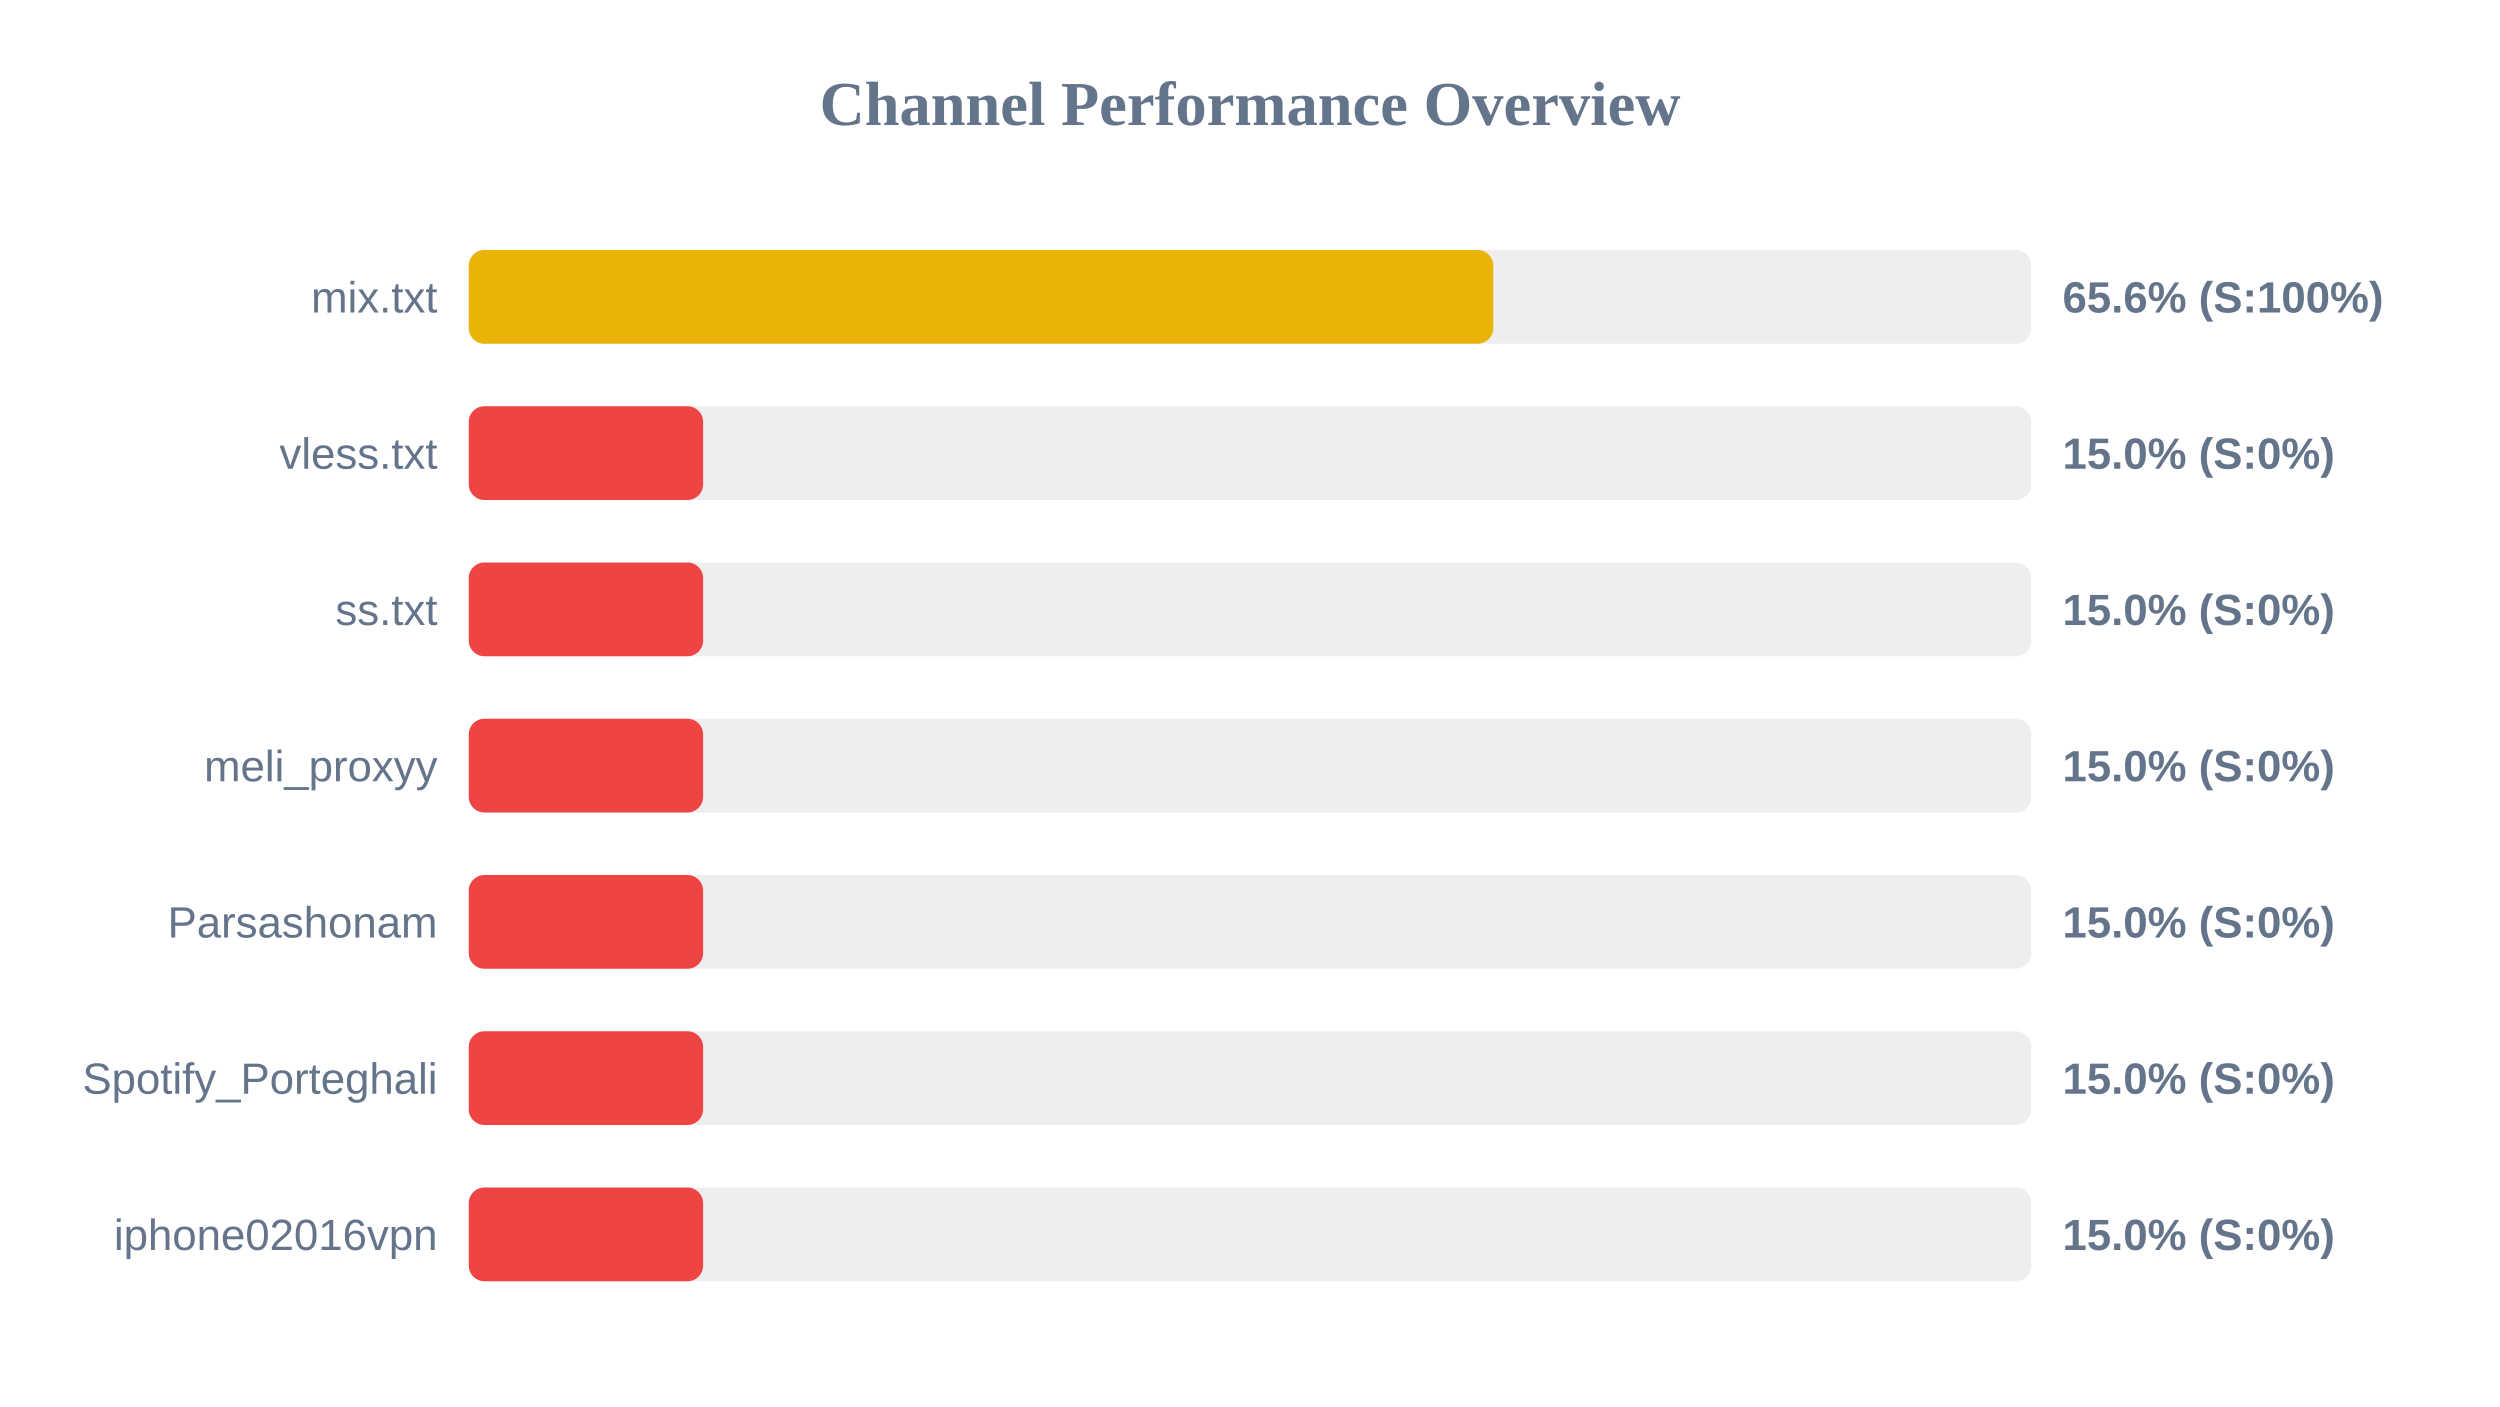
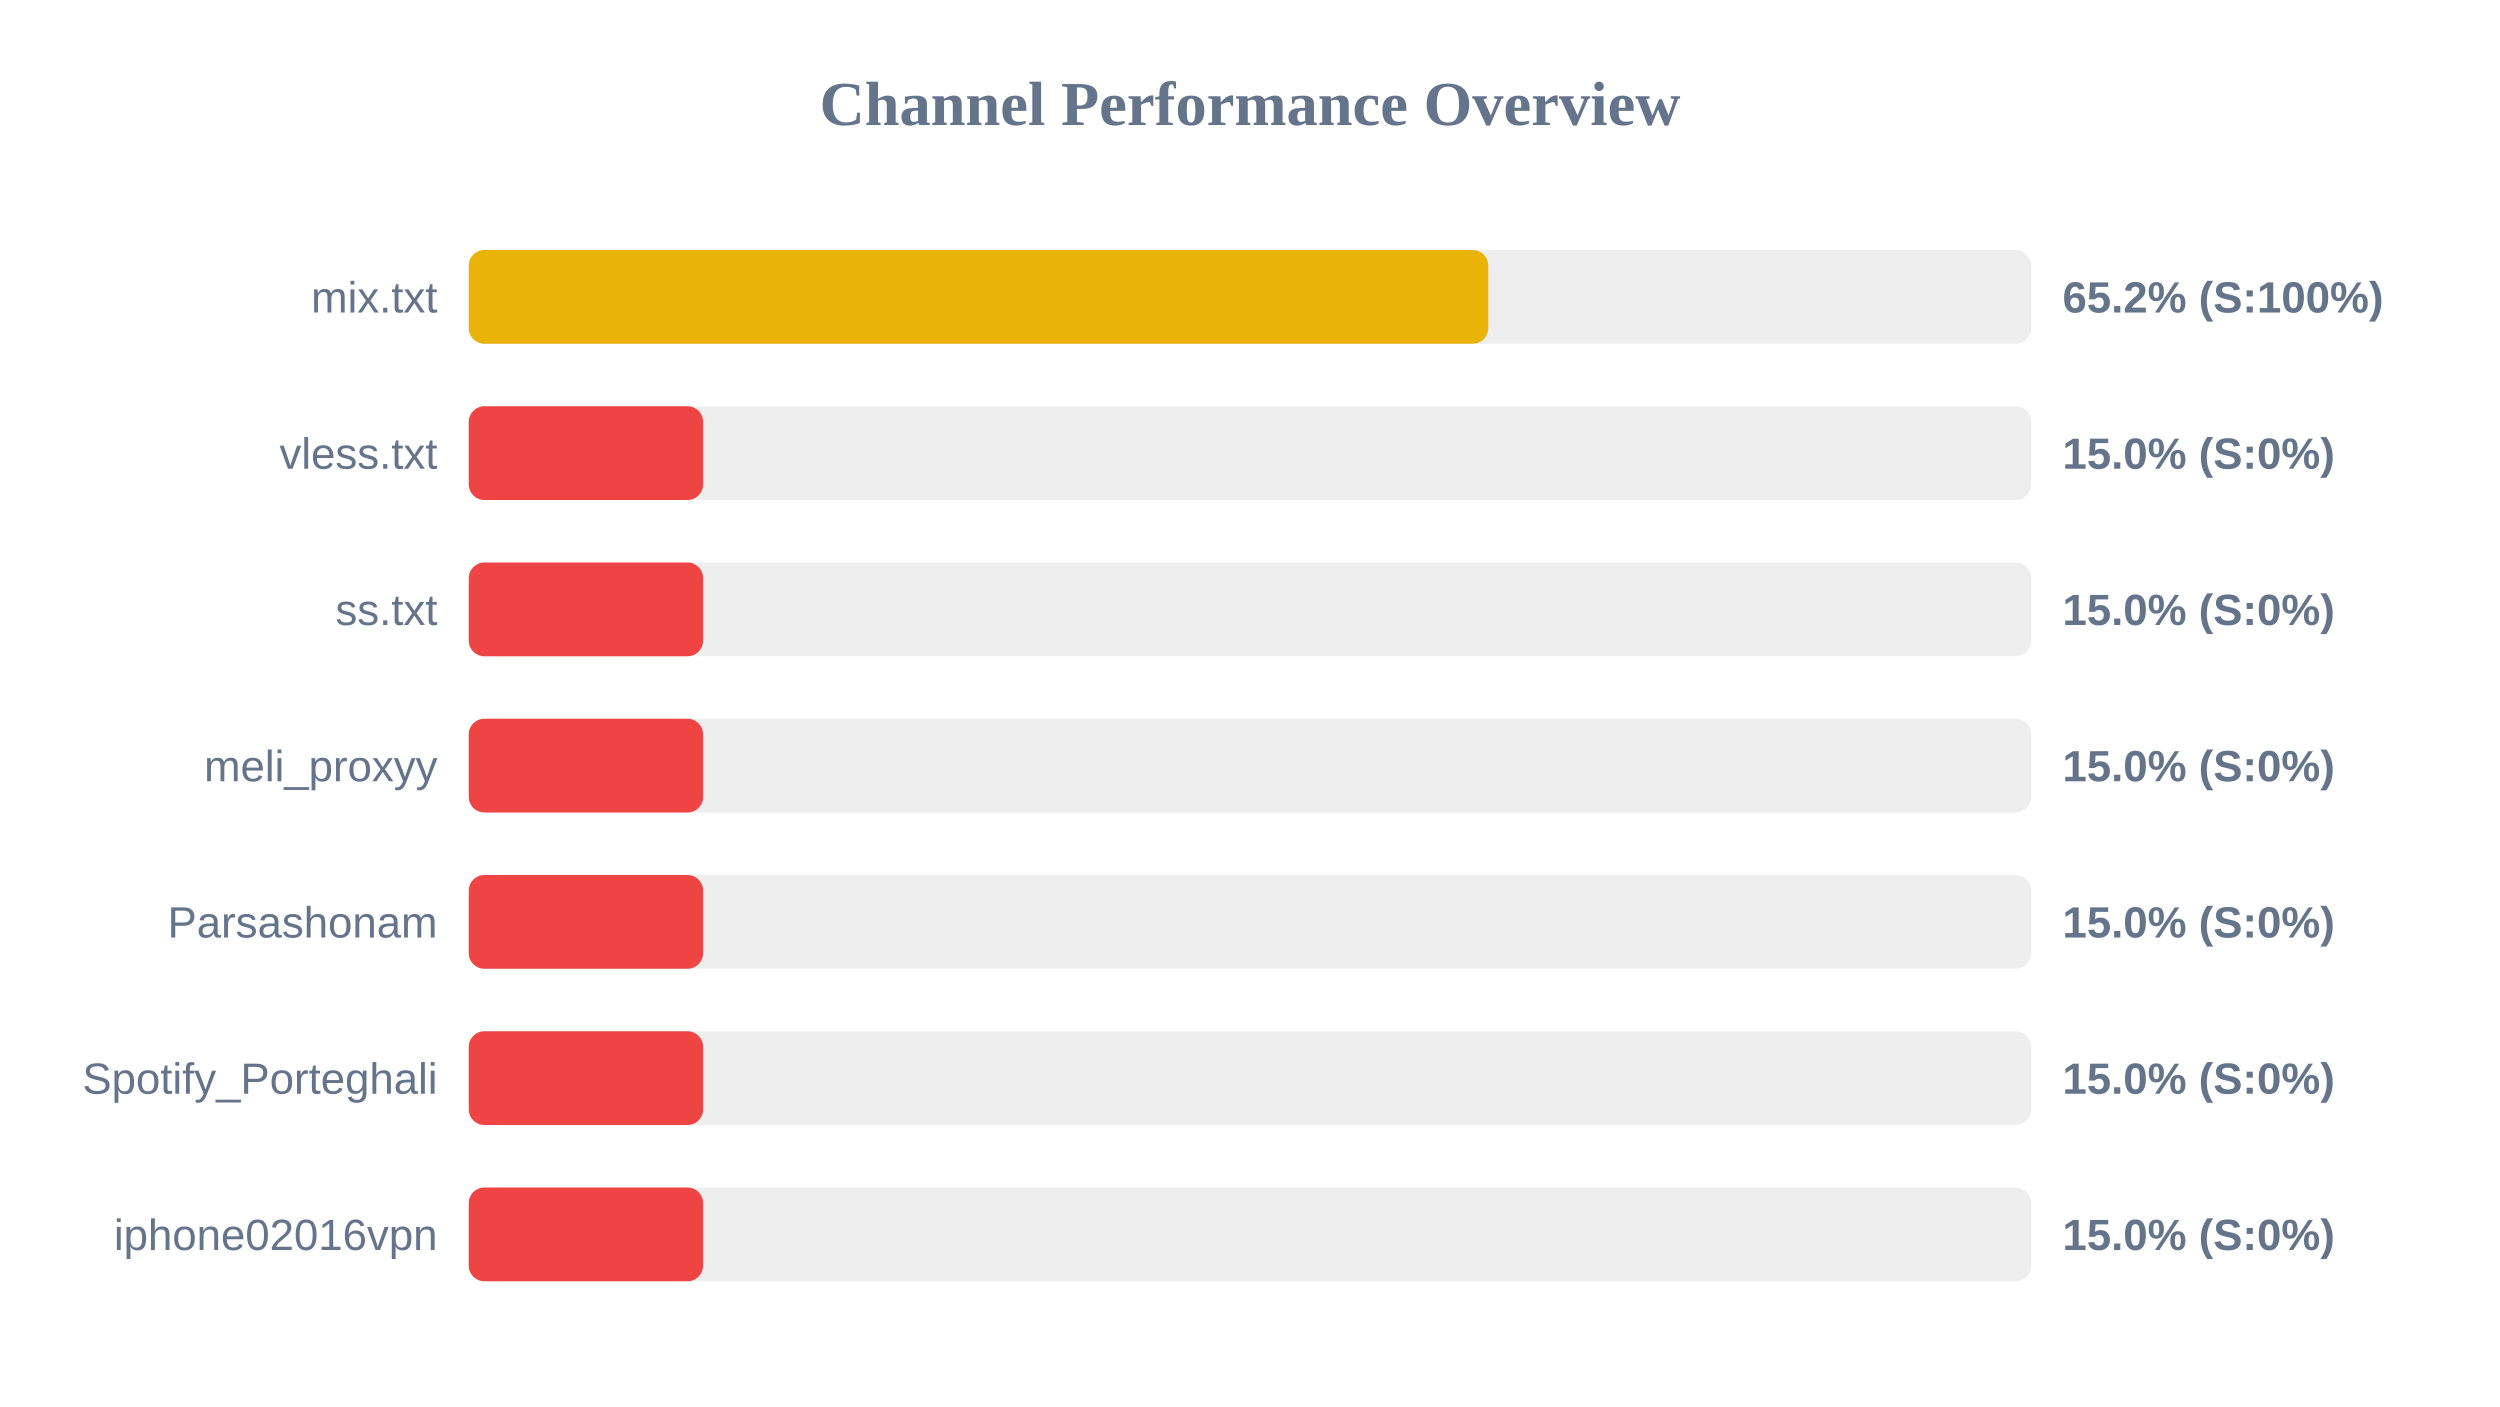
<svg xmlns="http://www.w3.org/2000/svg" width="800" height="450" version="1.1">
  <style>
        .row { font: 14px Arial; fill: #64748b; }
        .score { font: bold 14px Arial; fill: #64748b; }
    </style>
  <text x="400" y="40" text-anchor="middle" font-size="20px" font-weight="bold" fill="#64748b">Channel Performance Overview</text>
  <rect x="150" y="80" width="500" height="30" fill="#eee" rx="5" />
-   <rect x="150" y="80" width="327.85" height="30" fill="#eab308" rx="5" />
+   <rect x="150" y="80" width="326.25" height="30" fill="#eab308" rx="5" />
  <text x="140" y="100" text-anchor="end" class="row">mix.txt</text>
-   <text x="660" y="100" text-anchor="start" class="score">65.6% (S:100%)</text>
+   <text x="660" y="100" text-anchor="start" class="score">65.2% (S:100%)</text>
  <rect x="150" y="130" width="500" height="30" fill="#eee" rx="5" />
  <rect x="150" y="130" width="75.0" height="30" fill="#ef4444" rx="5" />
  <text x="140" y="150" text-anchor="end" class="row">vless.txt</text>
  <text x="660" y="150" text-anchor="start" class="score">15.0% (S:0%)</text>
  <rect x="150" y="180" width="500" height="30" fill="#eee" rx="5" />
  <rect x="150" y="180" width="75.0" height="30" fill="#ef4444" rx="5" />
  <text x="140" y="200" text-anchor="end" class="row">ss.txt</text>
  <text x="660" y="200" text-anchor="start" class="score">15.0% (S:0%)</text>
  <rect x="150" y="230" width="500" height="30" fill="#eee" rx="5" />
  <rect x="150" y="230" width="75.0" height="30" fill="#ef4444" rx="5" />
  <text x="140" y="250" text-anchor="end" class="row">meli_proxyy</text>
  <text x="660" y="250" text-anchor="start" class="score">15.0% (S:0%)</text>
  <rect x="150" y="280" width="500" height="30" fill="#eee" rx="5" />
  <rect x="150" y="280" width="75.0" height="30" fill="#ef4444" rx="5" />
  <text x="140" y="300" text-anchor="end" class="row">Parsashonam</text>
  <text x="660" y="300" text-anchor="start" class="score">15.0% (S:0%)</text>
  <rect x="150" y="330" width="500" height="30" fill="#eee" rx="5" />
  <rect x="150" y="330" width="75.0" height="30" fill="#ef4444" rx="5" />
  <text x="140" y="350" text-anchor="end" class="row">Spotify_Porteghali</text>
  <text x="660" y="350" text-anchor="start" class="score">15.0% (S:0%)</text>
  <rect x="150" y="380" width="500" height="30" fill="#eee" rx="5" />
  <rect x="150" y="380" width="75.0" height="30" fill="#ef4444" rx="5" />
  <text x="140" y="400" text-anchor="end" class="row">iphone02016vpn</text>
  <text x="660" y="400" text-anchor="start" class="score">15.0% (S:0%)</text>
</svg>
